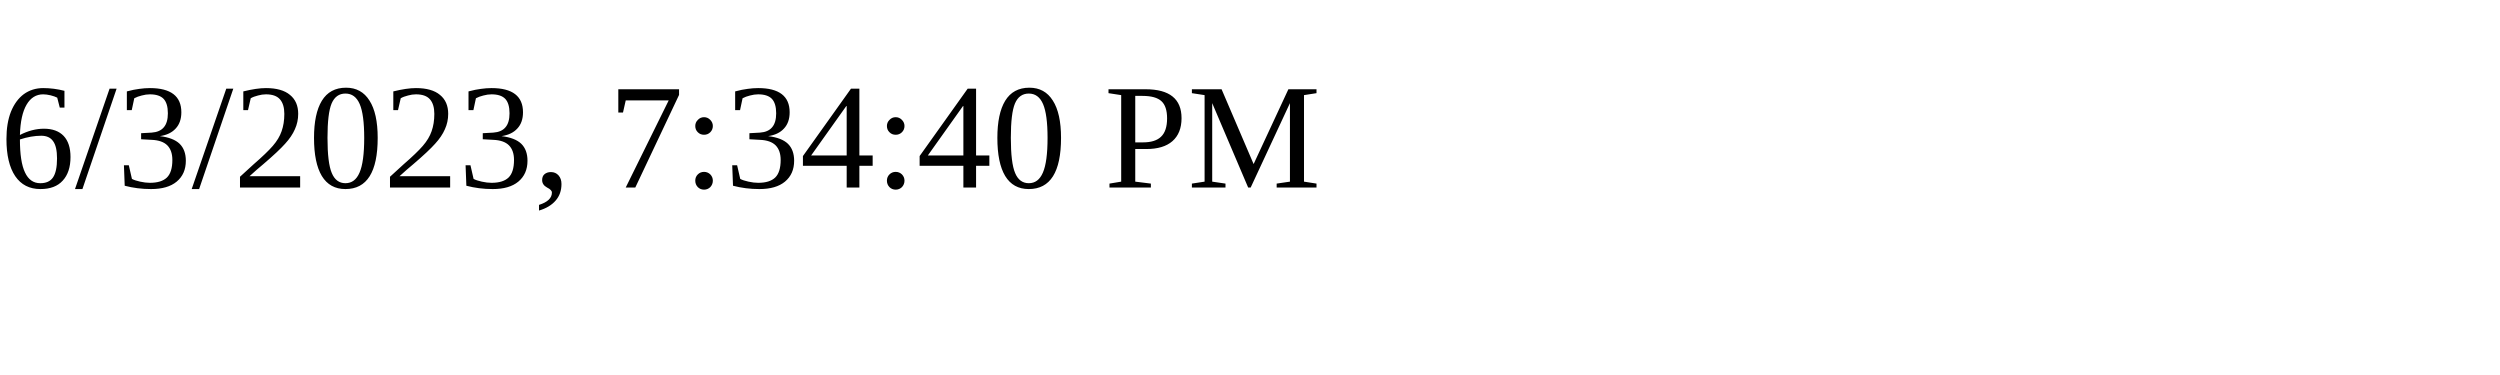
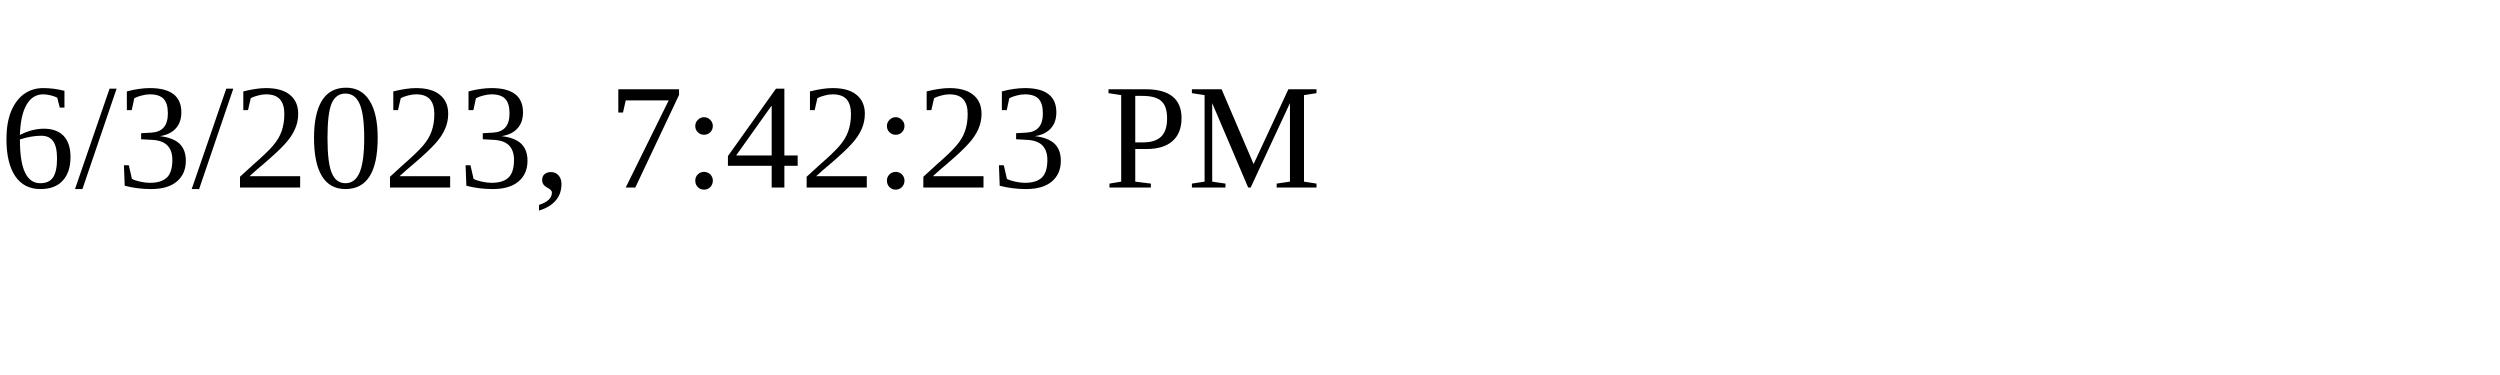
<svg xmlns="http://www.w3.org/2000/svg" height="30" width="200">
-   <text x="0" y="15">6/3/2023, 7:34:40 PM</text>
+   <text x="0" y="15">6/3/2023, 7:42:23 PM</text>
</svg>
